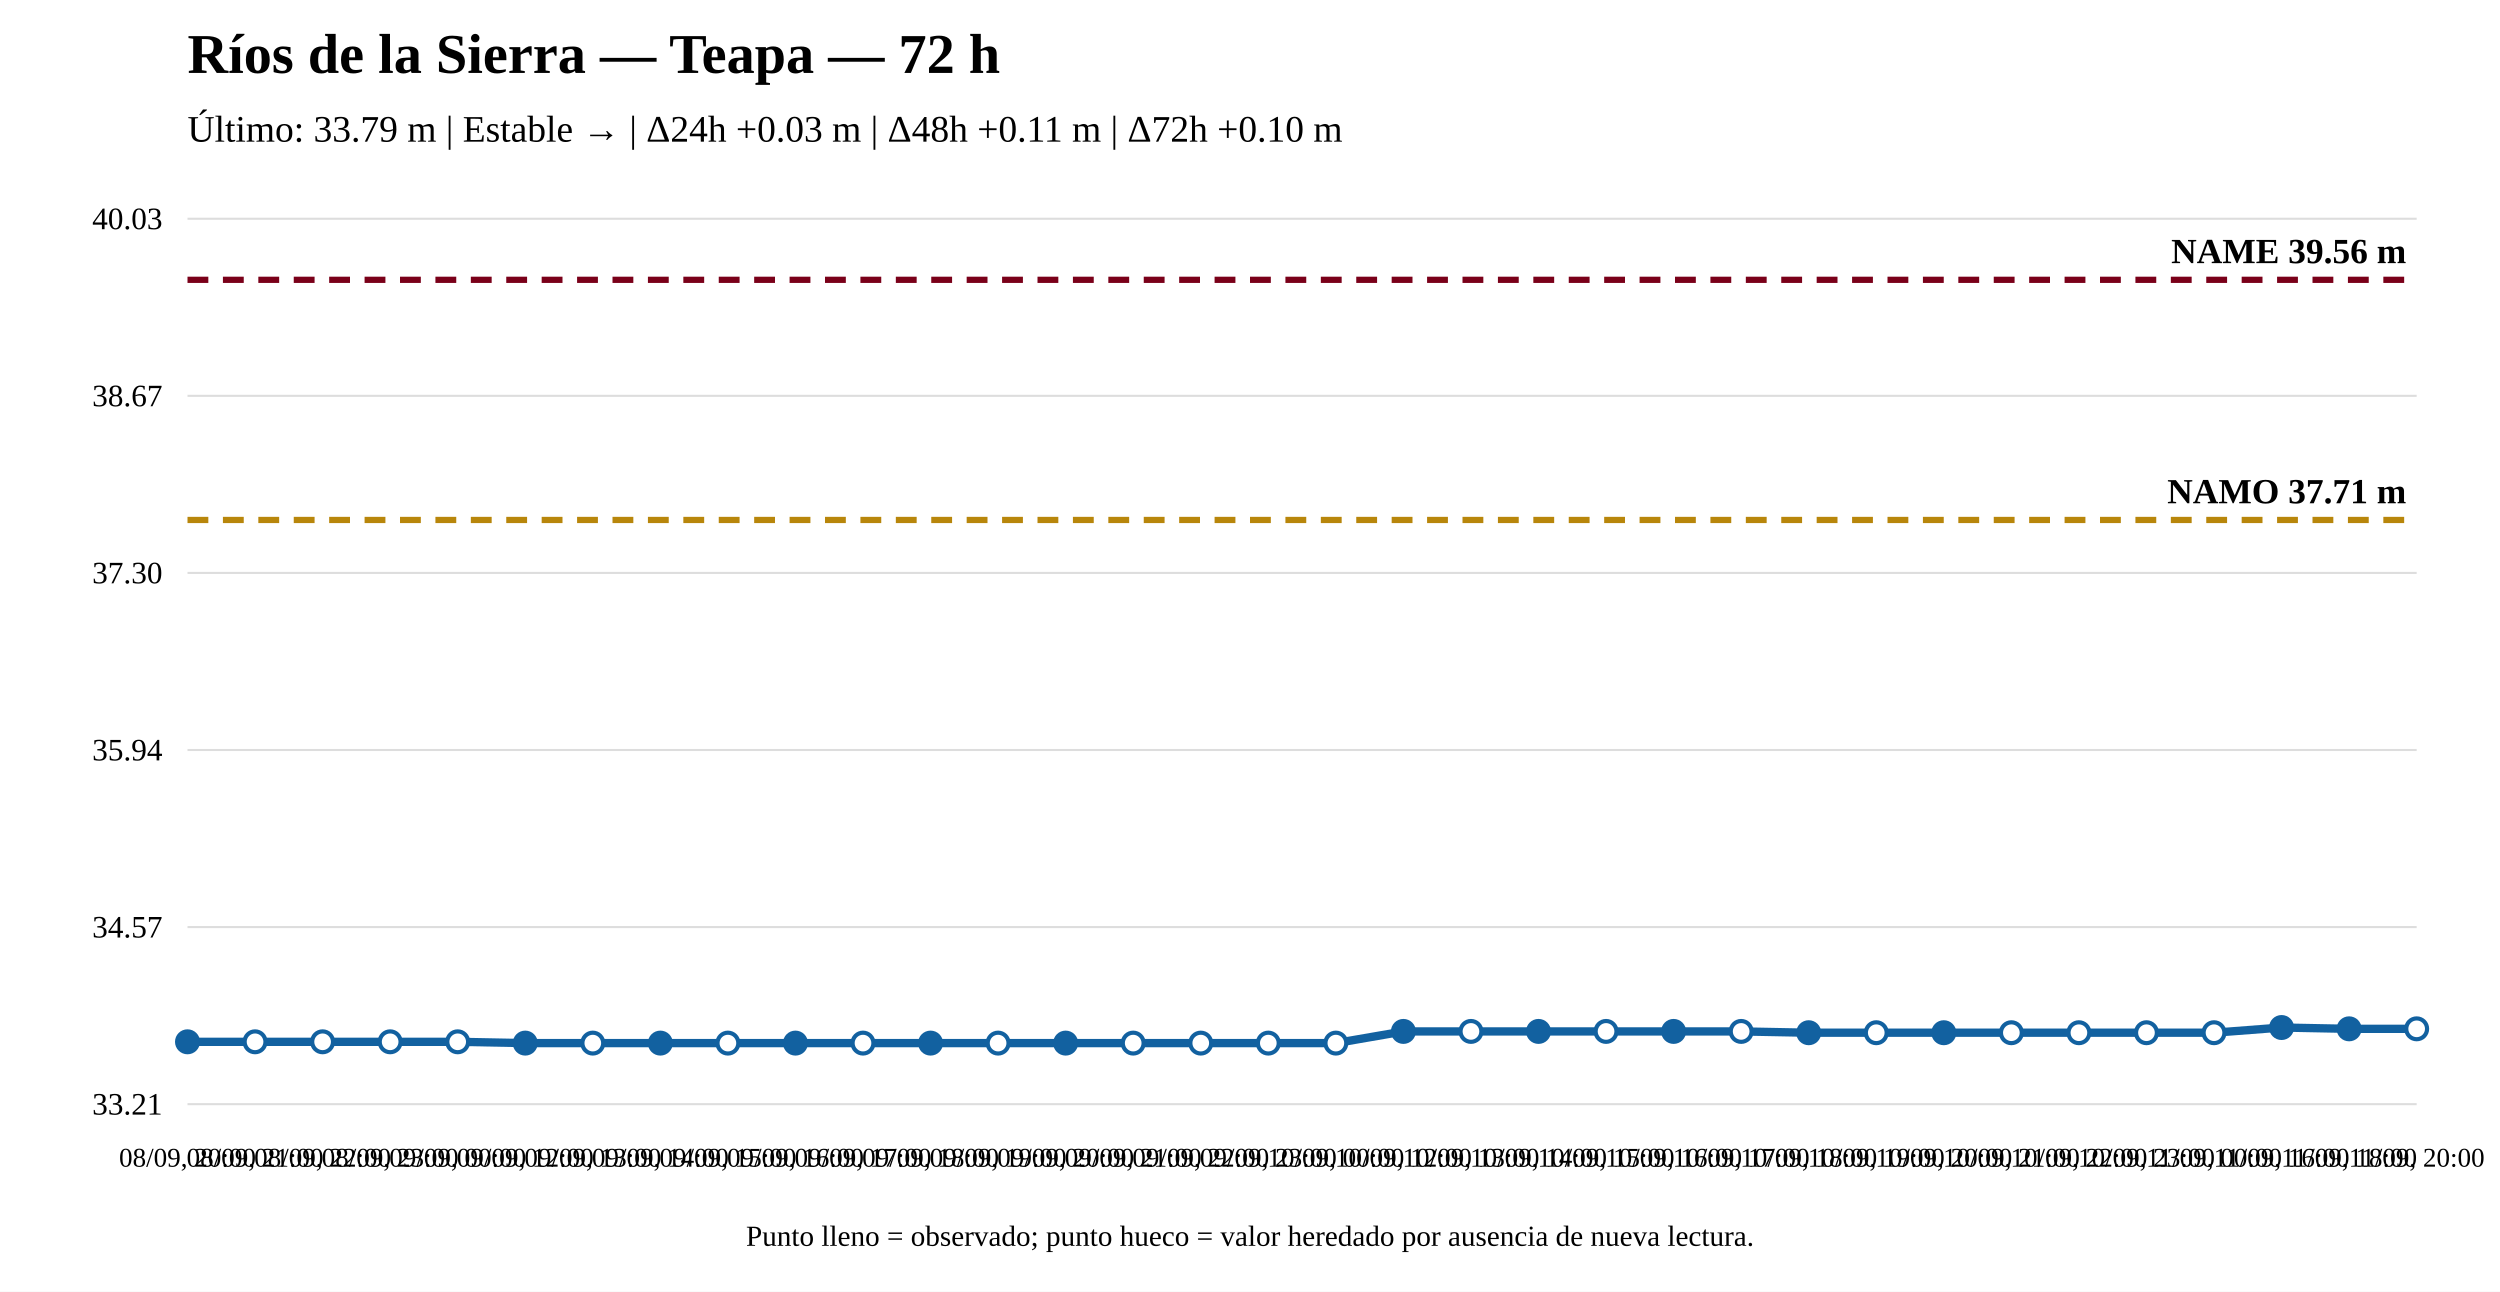
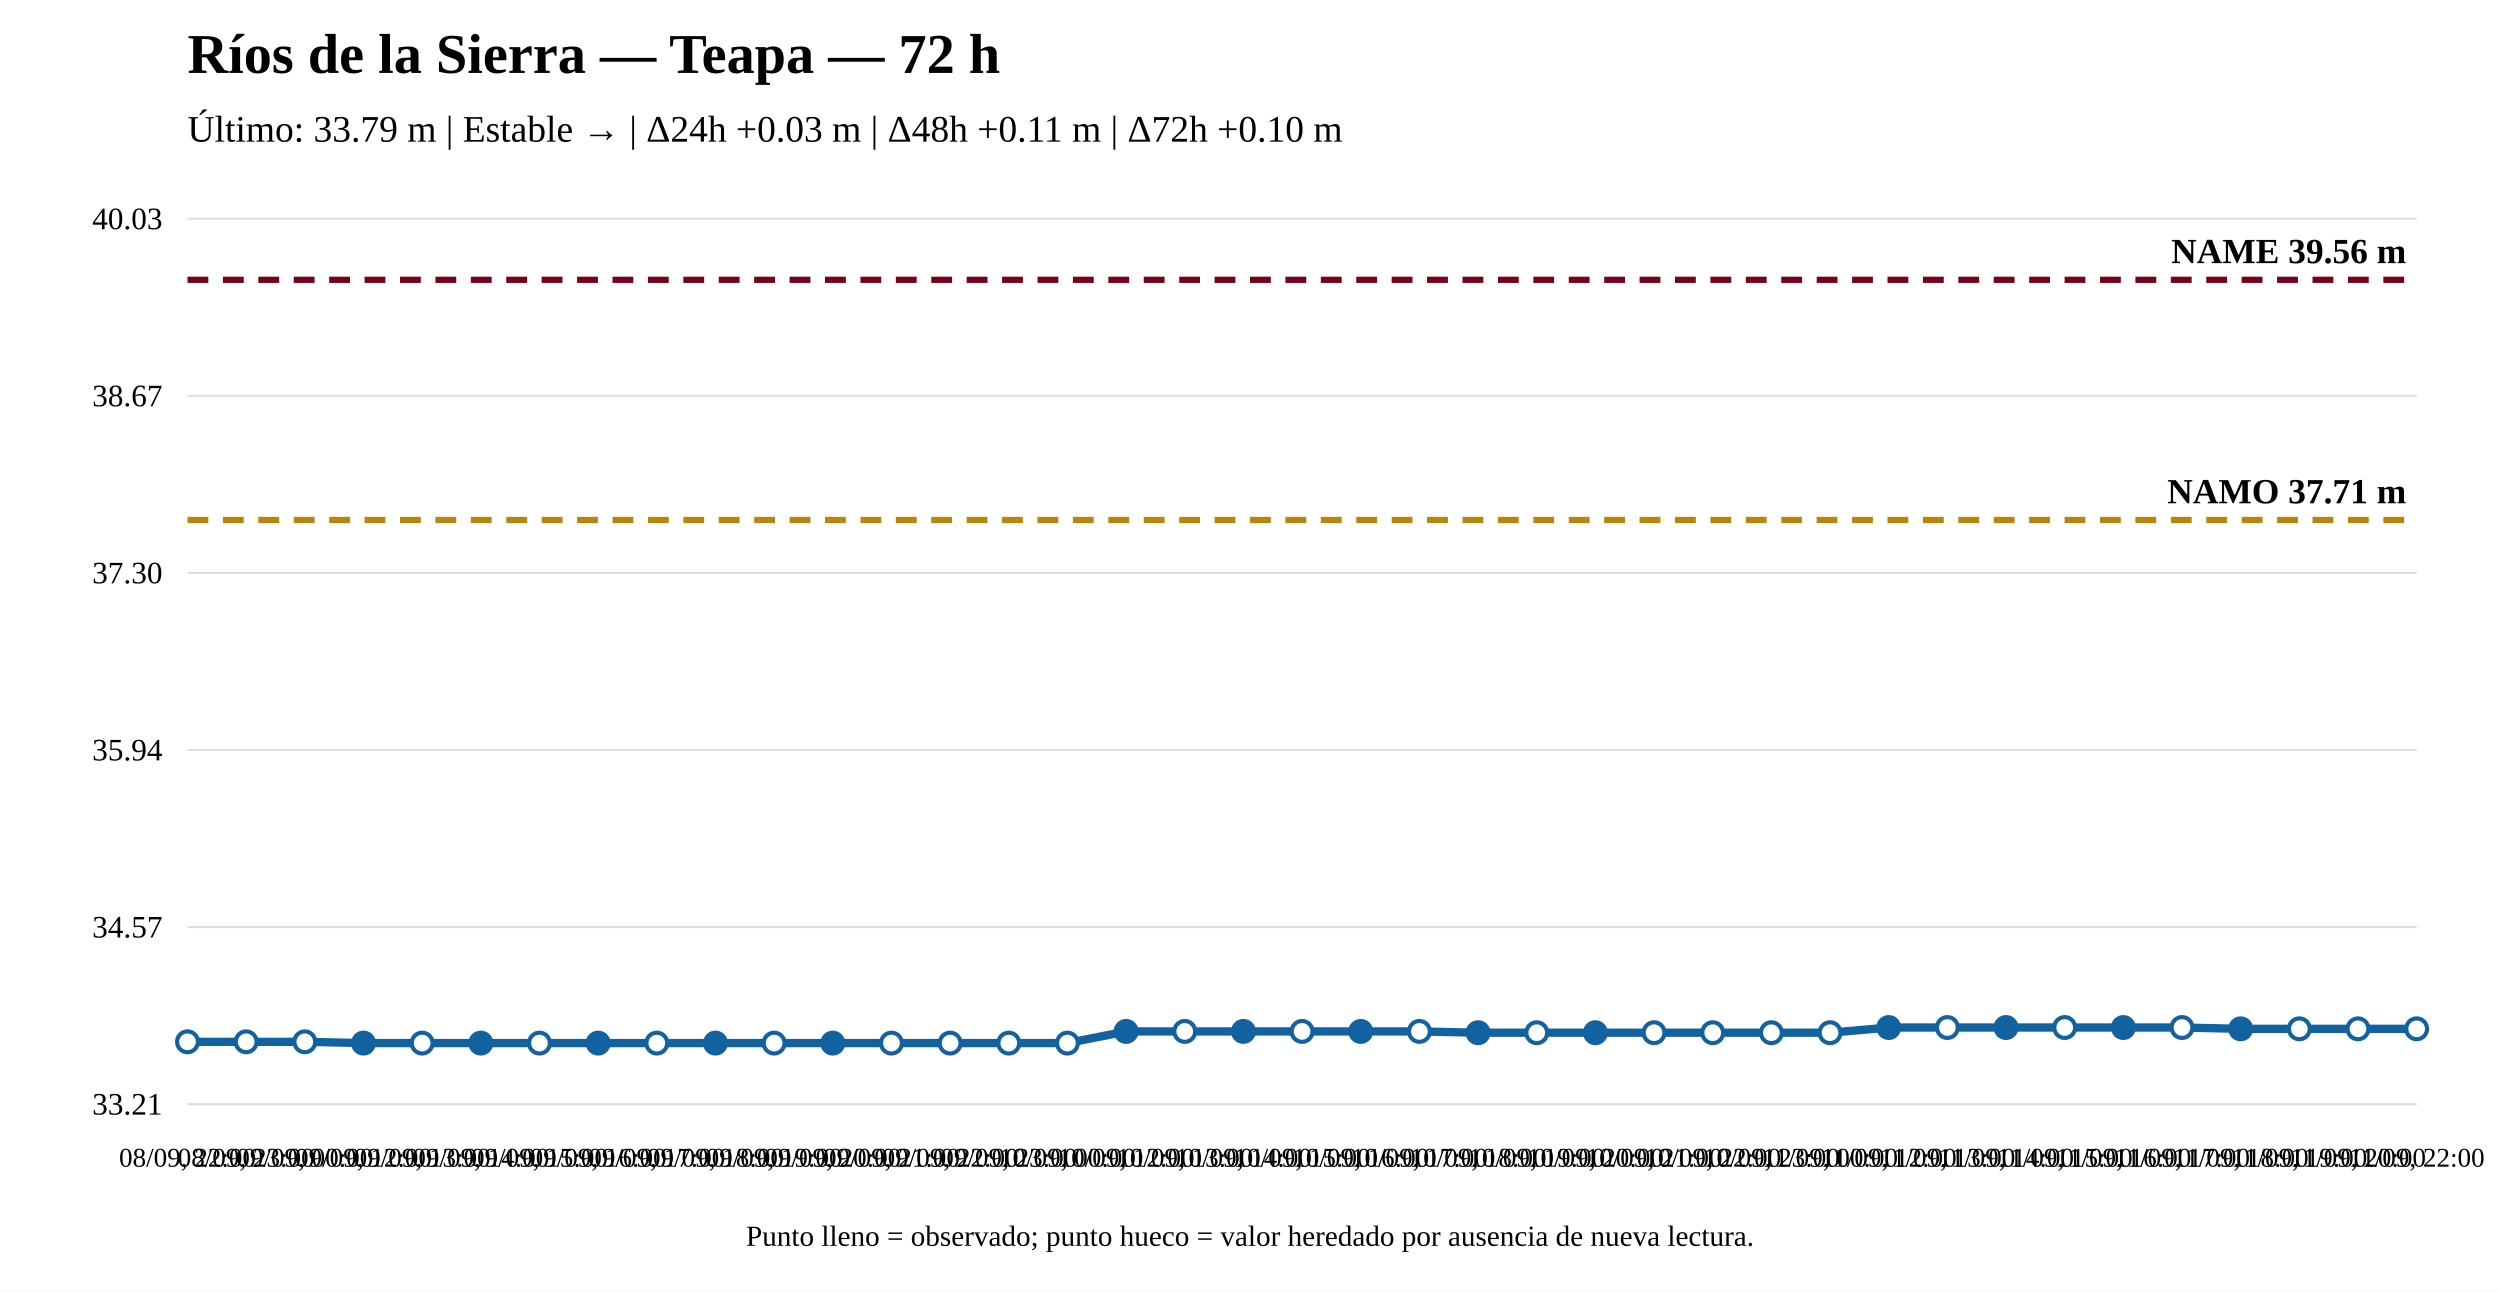
<svg xmlns="http://www.w3.org/2000/svg" width="1200" height="620" viewBox="0 0 1200 620">
  <rect width="100%" height="100%" fill="white" />
  <text x="90" y="35" font-size="27" font-weight="bold">Ríos de la Sierra — Teapa — 72 h</text>
  <text x="90" y="68" font-size="18">Último: 33.79 m | Estable → | Δ24h +0.03 m | Δ48h +0.11 m | Δ72h +0.10 m</text>
  <line x1="90" y1="530" x2="1160" y2="530" stroke="#ddd" />
  <line x1="90" y1="445" x2="1160" y2="445" stroke="#ddd" />
  <line x1="90" y1="360" x2="1160" y2="360" stroke="#ddd" />
  <line x1="90" y1="275" x2="1160" y2="275" stroke="#ddd" />
  <line x1="90" y1="190" x2="1160" y2="190" stroke="#ddd" />
  <line x1="90" y1="105" x2="1160" y2="105" stroke="#ddd" />
  <text x="78" y="535" text-anchor="end" font-size="15">33.21</text>
  <text x="78" y="450" text-anchor="end" font-size="15">34.57</text>
  <text x="78" y="365" text-anchor="end" font-size="15">35.94</text>
  <text x="78" y="280" text-anchor="end" font-size="15">37.30</text>
  <text x="78" y="195" text-anchor="end" font-size="15">38.67</text>
  <text x="78" y="110" text-anchor="end" font-size="15">40.03</text>
  <line x1="90" y1="249.583" x2="1160" y2="249.583" stroke="#b8860b" stroke-width="3" stroke-dasharray="10 7" />
  <text x="1155" y="241.583" text-anchor="end" font-size="17" font-weight="bold">NAMO 37.71 m</text>
  <line x1="90" y1="134.31" x2="1160" y2="134.31" stroke="#7a0019" stroke-width="3" stroke-dasharray="10 7" />
  <text x="1155" y="126.31" text-anchor="end" font-size="17" font-weight="bold">NAME 39.56 m</text>
-   <polyline fill="none" stroke="#1261a0" stroke-width="4" points="90,500.067 122.424,500.067 154.848,500.067 187.273,500.067 219.697,500.067 252.121,500.69 284.545,500.69 316.97,500.69 349.394,500.69 381.818,500.69 414.242,500.69 446.667,500.69 479.091,500.69 511.515,500.69 543.939,500.69 576.364,500.69 608.788,500.69 641.212,500.69 673.636,495.082 706.061,495.082 738.485,495.082 770.909,495.082 803.333,495.082 835.758,495.082 868.182,495.705 900.606,495.705 933.03,495.705 965.455,495.705 997.879,495.705 1030.303,495.705 1062.727,495.705 1095.152,493.213 1127.576,493.836 1160,493.836" />
-   <circle cx="90" cy="500.067" r="5" fill="#1261a0" stroke="#1261a0" stroke-width="2" />
-   <circle cx="122.424" cy="500.067" r="5" fill="white" stroke="#1261a0" stroke-width="2" />
-   <circle cx="154.848" cy="500.067" r="5" fill="white" stroke="#1261a0" stroke-width="2" />
-   <circle cx="187.273" cy="500.067" r="5" fill="white" stroke="#1261a0" stroke-width="2" />
-   <circle cx="219.697" cy="500.067" r="5" fill="white" stroke="#1261a0" stroke-width="2" />
-   <circle cx="252.121" cy="500.69" r="5" fill="#1261a0" stroke="#1261a0" stroke-width="2" />
-   <circle cx="284.545" cy="500.69" r="5" fill="white" stroke="#1261a0" stroke-width="2" />
-   <circle cx="316.97" cy="500.69" r="5" fill="#1261a0" stroke="#1261a0" stroke-width="2" />
-   <circle cx="349.394" cy="500.69" r="5" fill="white" stroke="#1261a0" stroke-width="2" />
-   <circle cx="381.818" cy="500.69" r="5" fill="#1261a0" stroke="#1261a0" stroke-width="2" />
-   <circle cx="414.242" cy="500.69" r="5" fill="white" stroke="#1261a0" stroke-width="2" />
-   <circle cx="446.667" cy="500.69" r="5" fill="#1261a0" stroke="#1261a0" stroke-width="2" />
-   <circle cx="479.091" cy="500.69" r="5" fill="white" stroke="#1261a0" stroke-width="2" />
-   <circle cx="511.515" cy="500.69" r="5" fill="#1261a0" stroke="#1261a0" stroke-width="2" />
-   <circle cx="543.939" cy="500.69" r="5" fill="white" stroke="#1261a0" stroke-width="2" />
-   <circle cx="576.364" cy="500.69" r="5" fill="white" stroke="#1261a0" stroke-width="2" />
-   <circle cx="608.788" cy="500.69" r="5" fill="white" stroke="#1261a0" stroke-width="2" />
-   <circle cx="641.212" cy="500.69" r="5" fill="white" stroke="#1261a0" stroke-width="2" />
-   <circle cx="673.636" cy="495.082" r="5" fill="#1261a0" stroke="#1261a0" stroke-width="2" />
-   <circle cx="706.061" cy="495.082" r="5" fill="white" stroke="#1261a0" stroke-width="2" />
-   <circle cx="738.485" cy="495.082" r="5" fill="#1261a0" stroke="#1261a0" stroke-width="2" />
-   <circle cx="770.909" cy="495.082" r="5" fill="white" stroke="#1261a0" stroke-width="2" />
-   <circle cx="803.333" cy="495.082" r="5" fill="#1261a0" stroke="#1261a0" stroke-width="2" />
-   <circle cx="835.758" cy="495.082" r="5" fill="white" stroke="#1261a0" stroke-width="2" />
-   <circle cx="868.182" cy="495.705" r="5" fill="#1261a0" stroke="#1261a0" stroke-width="2" />
-   <circle cx="900.606" cy="495.705" r="5" fill="white" stroke="#1261a0" stroke-width="2" />
-   <circle cx="933.03" cy="495.705" r="5" fill="#1261a0" stroke="#1261a0" stroke-width="2" />
-   <circle cx="965.455" cy="495.705" r="5" fill="white" stroke="#1261a0" stroke-width="2" />
-   <circle cx="997.879" cy="495.705" r="5" fill="white" stroke="#1261a0" stroke-width="2" />
-   <circle cx="1030.303" cy="495.705" r="5" fill="white" stroke="#1261a0" stroke-width="2" />
-   <circle cx="1062.727" cy="495.705" r="5" fill="white" stroke="#1261a0" stroke-width="2" />
-   <circle cx="1095.152" cy="493.213" r="5" fill="#1261a0" stroke="#1261a0" stroke-width="2" />
-   <circle cx="1127.576" cy="493.836" r="5" fill="#1261a0" stroke="#1261a0" stroke-width="2" />
+   <polyline fill="none" stroke="#1261a0" stroke-width="4" points="90,500.067 118.158,500.067 146.316,500.067 174.474,500.69 202.632,500.69 230.789,500.69 258.947,500.69 287.105,500.69 315.263,500.69 343.421,500.69 371.579,500.69 399.737,500.69 427.895,500.69 456.053,500.69 484.211,500.69 512.368,500.69 540.526,495.082 568.684,495.082 596.842,495.082 625,495.082 653.158,495.082 681.316,495.082 709.474,495.705 737.632,495.705 765.789,495.705 793.947,495.705 822.105,495.705 850.263,495.705 878.421,495.705 906.579,493.213 934.737,493.213 962.895,493.213 991.053,493.213 1019.211,493.213 1047.368,493.213 1075.526,493.836 1103.684,493.836 1131.842,493.836 1160,493.836" />
+   <circle cx="90" cy="500.067" r="5" fill="white" stroke="#1261a0" stroke-width="2" />
+   <circle cx="118.158" cy="500.067" r="5" fill="white" stroke="#1261a0" stroke-width="2" />
+   <circle cx="146.316" cy="500.067" r="5" fill="white" stroke="#1261a0" stroke-width="2" />
+   <circle cx="174.474" cy="500.69" r="5" fill="#1261a0" stroke="#1261a0" stroke-width="2" />
+   <circle cx="202.632" cy="500.69" r="5" fill="white" stroke="#1261a0" stroke-width="2" />
+   <circle cx="230.789" cy="500.69" r="5" fill="#1261a0" stroke="#1261a0" stroke-width="2" />
+   <circle cx="258.947" cy="500.69" r="5" fill="white" stroke="#1261a0" stroke-width="2" />
+   <circle cx="287.105" cy="500.69" r="5" fill="#1261a0" stroke="#1261a0" stroke-width="2" />
+   <circle cx="315.263" cy="500.69" r="5" fill="white" stroke="#1261a0" stroke-width="2" />
+   <circle cx="343.421" cy="500.69" r="5" fill="#1261a0" stroke="#1261a0" stroke-width="2" />
+   <circle cx="371.579" cy="500.69" r="5" fill="white" stroke="#1261a0" stroke-width="2" />
+   <circle cx="399.737" cy="500.69" r="5" fill="#1261a0" stroke="#1261a0" stroke-width="2" />
+   <circle cx="427.895" cy="500.69" r="5" fill="white" stroke="#1261a0" stroke-width="2" />
+   <circle cx="456.053" cy="500.69" r="5" fill="white" stroke="#1261a0" stroke-width="2" />
+   <circle cx="484.211" cy="500.69" r="5" fill="white" stroke="#1261a0" stroke-width="2" />
+   <circle cx="512.368" cy="500.69" r="5" fill="white" stroke="#1261a0" stroke-width="2" />
+   <circle cx="540.526" cy="495.082" r="5" fill="#1261a0" stroke="#1261a0" stroke-width="2" />
+   <circle cx="568.684" cy="495.082" r="5" fill="white" stroke="#1261a0" stroke-width="2" />
+   <circle cx="596.842" cy="495.082" r="5" fill="#1261a0" stroke="#1261a0" stroke-width="2" />
+   <circle cx="625" cy="495.082" r="5" fill="white" stroke="#1261a0" stroke-width="2" />
+   <circle cx="653.158" cy="495.082" r="5" fill="#1261a0" stroke="#1261a0" stroke-width="2" />
+   <circle cx="681.316" cy="495.082" r="5" fill="white" stroke="#1261a0" stroke-width="2" />
+   <circle cx="709.474" cy="495.705" r="5" fill="#1261a0" stroke="#1261a0" stroke-width="2" />
+   <circle cx="737.632" cy="495.705" r="5" fill="white" stroke="#1261a0" stroke-width="2" />
+   <circle cx="765.789" cy="495.705" r="5" fill="#1261a0" stroke="#1261a0" stroke-width="2" />
+   <circle cx="793.947" cy="495.705" r="5" fill="white" stroke="#1261a0" stroke-width="2" />
+   <circle cx="822.105" cy="495.705" r="5" fill="white" stroke="#1261a0" stroke-width="2" />
+   <circle cx="850.263" cy="495.705" r="5" fill="white" stroke="#1261a0" stroke-width="2" />
+   <circle cx="878.421" cy="495.705" r="5" fill="white" stroke="#1261a0" stroke-width="2" />
+   <circle cx="906.579" cy="493.213" r="5" fill="#1261a0" stroke="#1261a0" stroke-width="2" />
+   <circle cx="934.737" cy="493.213" r="5" fill="white" stroke="#1261a0" stroke-width="2" />
+   <circle cx="962.895" cy="493.213" r="5" fill="#1261a0" stroke="#1261a0" stroke-width="2" />
+   <circle cx="991.053" cy="493.213" r="5" fill="white" stroke="#1261a0" stroke-width="2" />
+   <circle cx="1019.211" cy="493.213" r="5" fill="#1261a0" stroke="#1261a0" stroke-width="2" />
+   <circle cx="1047.368" cy="493.213" r="5" fill="white" stroke="#1261a0" stroke-width="2" />
+   <circle cx="1075.526" cy="493.836" r="5" fill="#1261a0" stroke="#1261a0" stroke-width="2" />
+   <circle cx="1103.684" cy="493.836" r="5" fill="white" stroke="#1261a0" stroke-width="2" />
+   <circle cx="1131.842" cy="493.836" r="5" fill="white" stroke="#1261a0" stroke-width="2" />
  <circle cx="1160" cy="493.836" r="5" fill="white" stroke="#1261a0" stroke-width="2" />
-   <text x="90" y="560" text-anchor="middle" font-size="13">08/09, 20:00</text>
-   <text x="122.424" y="560" text-anchor="middle" font-size="13">08/09, 21:00</text>
-   <text x="154.848" y="560" text-anchor="middle" font-size="13">08/09, 22:00</text>
-   <text x="187.273" y="560" text-anchor="middle" font-size="13">08/09, 23:00</text>
-   <text x="219.697" y="560" text-anchor="middle" font-size="13">09/09, 00:00</text>
-   <text x="252.121" y="560" text-anchor="middle" font-size="13">09/09, 12:00</text>
-   <text x="284.545" y="560" text-anchor="middle" font-size="13">09/09, 13:00</text>
-   <text x="316.97" y="560" text-anchor="middle" font-size="13">09/09, 14:00</text>
-   <text x="349.394" y="560" text-anchor="middle" font-size="13">09/09, 15:00</text>
-   <text x="381.818" y="560" text-anchor="middle" font-size="13">09/09, 16:00</text>
-   <text x="414.242" y="560" text-anchor="middle" font-size="13">09/09, 17:00</text>
-   <text x="446.667" y="560" text-anchor="middle" font-size="13">09/09, 18:00</text>
-   <text x="479.091" y="560" text-anchor="middle" font-size="13">09/09, 19:00</text>
-   <text x="511.515" y="560" text-anchor="middle" font-size="13">09/09, 20:00</text>
-   <text x="543.939" y="560" text-anchor="middle" font-size="13">09/09, 21:00</text>
-   <text x="576.364" y="560" text-anchor="middle" font-size="13">09/09, 22:00</text>
-   <text x="608.788" y="560" text-anchor="middle" font-size="13">09/09, 23:00</text>
-   <text x="641.212" y="560" text-anchor="middle" font-size="13">10/09, 00:00</text>
-   <text x="673.636" y="560" text-anchor="middle" font-size="13">10/09, 12:00</text>
-   <text x="706.061" y="560" text-anchor="middle" font-size="13">10/09, 13:00</text>
-   <text x="738.485" y="560" text-anchor="middle" font-size="13">10/09, 14:00</text>
-   <text x="770.909" y="560" text-anchor="middle" font-size="13">10/09, 15:00</text>
-   <text x="803.333" y="560" text-anchor="middle" font-size="13">10/09, 16:00</text>
-   <text x="835.758" y="560" text-anchor="middle" font-size="13">10/09, 17:00</text>
-   <text x="868.182" y="560" text-anchor="middle" font-size="13">10/09, 18:00</text>
-   <text x="900.606" y="560" text-anchor="middle" font-size="13">10/09, 19:00</text>
-   <text x="933.03" y="560" text-anchor="middle" font-size="13">10/09, 20:00</text>
-   <text x="965.455" y="560" text-anchor="middle" font-size="13">10/09, 21:00</text>
-   <text x="997.879" y="560" text-anchor="middle" font-size="13">10/09, 22:00</text>
-   <text x="1030.303" y="560" text-anchor="middle" font-size="13">10/09, 23:00</text>
-   <text x="1062.727" y="560" text-anchor="middle" font-size="13">11/09, 00:00</text>
-   <text x="1095.152" y="560" text-anchor="middle" font-size="13">11/09, 16:00</text>
-   <text x="1127.576" y="560" text-anchor="middle" font-size="13">11/09, 18:00</text>
-   <text x="1160" y="560" text-anchor="middle" font-size="13">11/09, 20:00</text>
+   <text x="90" y="560" text-anchor="middle" font-size="13">08/09, 22:00</text>
+   <text x="118.158" y="560" text-anchor="middle" font-size="13">08/09, 23:00</text>
+   <text x="146.316" y="560" text-anchor="middle" font-size="13">09/09, 00:00</text>
+   <text x="174.474" y="560" text-anchor="middle" font-size="13">09/09, 12:00</text>
+   <text x="202.632" y="560" text-anchor="middle" font-size="13">09/09, 13:00</text>
+   <text x="230.789" y="560" text-anchor="middle" font-size="13">09/09, 14:00</text>
+   <text x="258.947" y="560" text-anchor="middle" font-size="13">09/09, 15:00</text>
+   <text x="287.105" y="560" text-anchor="middle" font-size="13">09/09, 16:00</text>
+   <text x="315.263" y="560" text-anchor="middle" font-size="13">09/09, 17:00</text>
+   <text x="343.421" y="560" text-anchor="middle" font-size="13">09/09, 18:00</text>
+   <text x="371.579" y="560" text-anchor="middle" font-size="13">09/09, 19:00</text>
+   <text x="399.737" y="560" text-anchor="middle" font-size="13">09/09, 20:00</text>
+   <text x="427.895" y="560" text-anchor="middle" font-size="13">09/09, 21:00</text>
+   <text x="456.053" y="560" text-anchor="middle" font-size="13">09/09, 22:00</text>
+   <text x="484.211" y="560" text-anchor="middle" font-size="13">09/09, 23:00</text>
+   <text x="512.368" y="560" text-anchor="middle" font-size="13">10/09, 00:00</text>
+   <text x="540.526" y="560" text-anchor="middle" font-size="13">10/09, 12:00</text>
+   <text x="568.684" y="560" text-anchor="middle" font-size="13">10/09, 13:00</text>
+   <text x="596.842" y="560" text-anchor="middle" font-size="13">10/09, 14:00</text>
+   <text x="625" y="560" text-anchor="middle" font-size="13">10/09, 15:00</text>
+   <text x="653.158" y="560" text-anchor="middle" font-size="13">10/09, 16:00</text>
+   <text x="681.316" y="560" text-anchor="middle" font-size="13">10/09, 17:00</text>
+   <text x="709.474" y="560" text-anchor="middle" font-size="13">10/09, 18:00</text>
+   <text x="737.632" y="560" text-anchor="middle" font-size="13">10/09, 19:00</text>
+   <text x="765.789" y="560" text-anchor="middle" font-size="13">10/09, 20:00</text>
+   <text x="793.947" y="560" text-anchor="middle" font-size="13">10/09, 21:00</text>
+   <text x="822.105" y="560" text-anchor="middle" font-size="13">10/09, 22:00</text>
+   <text x="850.263" y="560" text-anchor="middle" font-size="13">10/09, 23:00</text>
+   <text x="878.421" y="560" text-anchor="middle" font-size="13">11/09, 00:00</text>
+   <text x="906.579" y="560" text-anchor="middle" font-size="13">11/09, 12:00</text>
+   <text x="934.737" y="560" text-anchor="middle" font-size="13">11/09, 13:00</text>
+   <text x="962.895" y="560" text-anchor="middle" font-size="13">11/09, 14:00</text>
+   <text x="991.053" y="560" text-anchor="middle" font-size="13">11/09, 15:00</text>
+   <text x="1019.211" y="560" text-anchor="middle" font-size="13">11/09, 16:00</text>
+   <text x="1047.368" y="560" text-anchor="middle" font-size="13">11/09, 17:00</text>
+   <text x="1075.526" y="560" text-anchor="middle" font-size="13">11/09, 18:00</text>
+   <text x="1103.684" y="560" text-anchor="middle" font-size="13">11/09, 19:00</text>
+   <text x="1131.842" y="560" text-anchor="middle" font-size="13">11/09, 20:00</text>
+   <text x="1160" y="560" text-anchor="middle" font-size="13">11/09, 22:00</text>
  <text x="600" y="598" text-anchor="middle" font-size="14">Punto lleno = observado; punto hueco = valor heredado por ausencia de nueva lectura.</text>
</svg>
